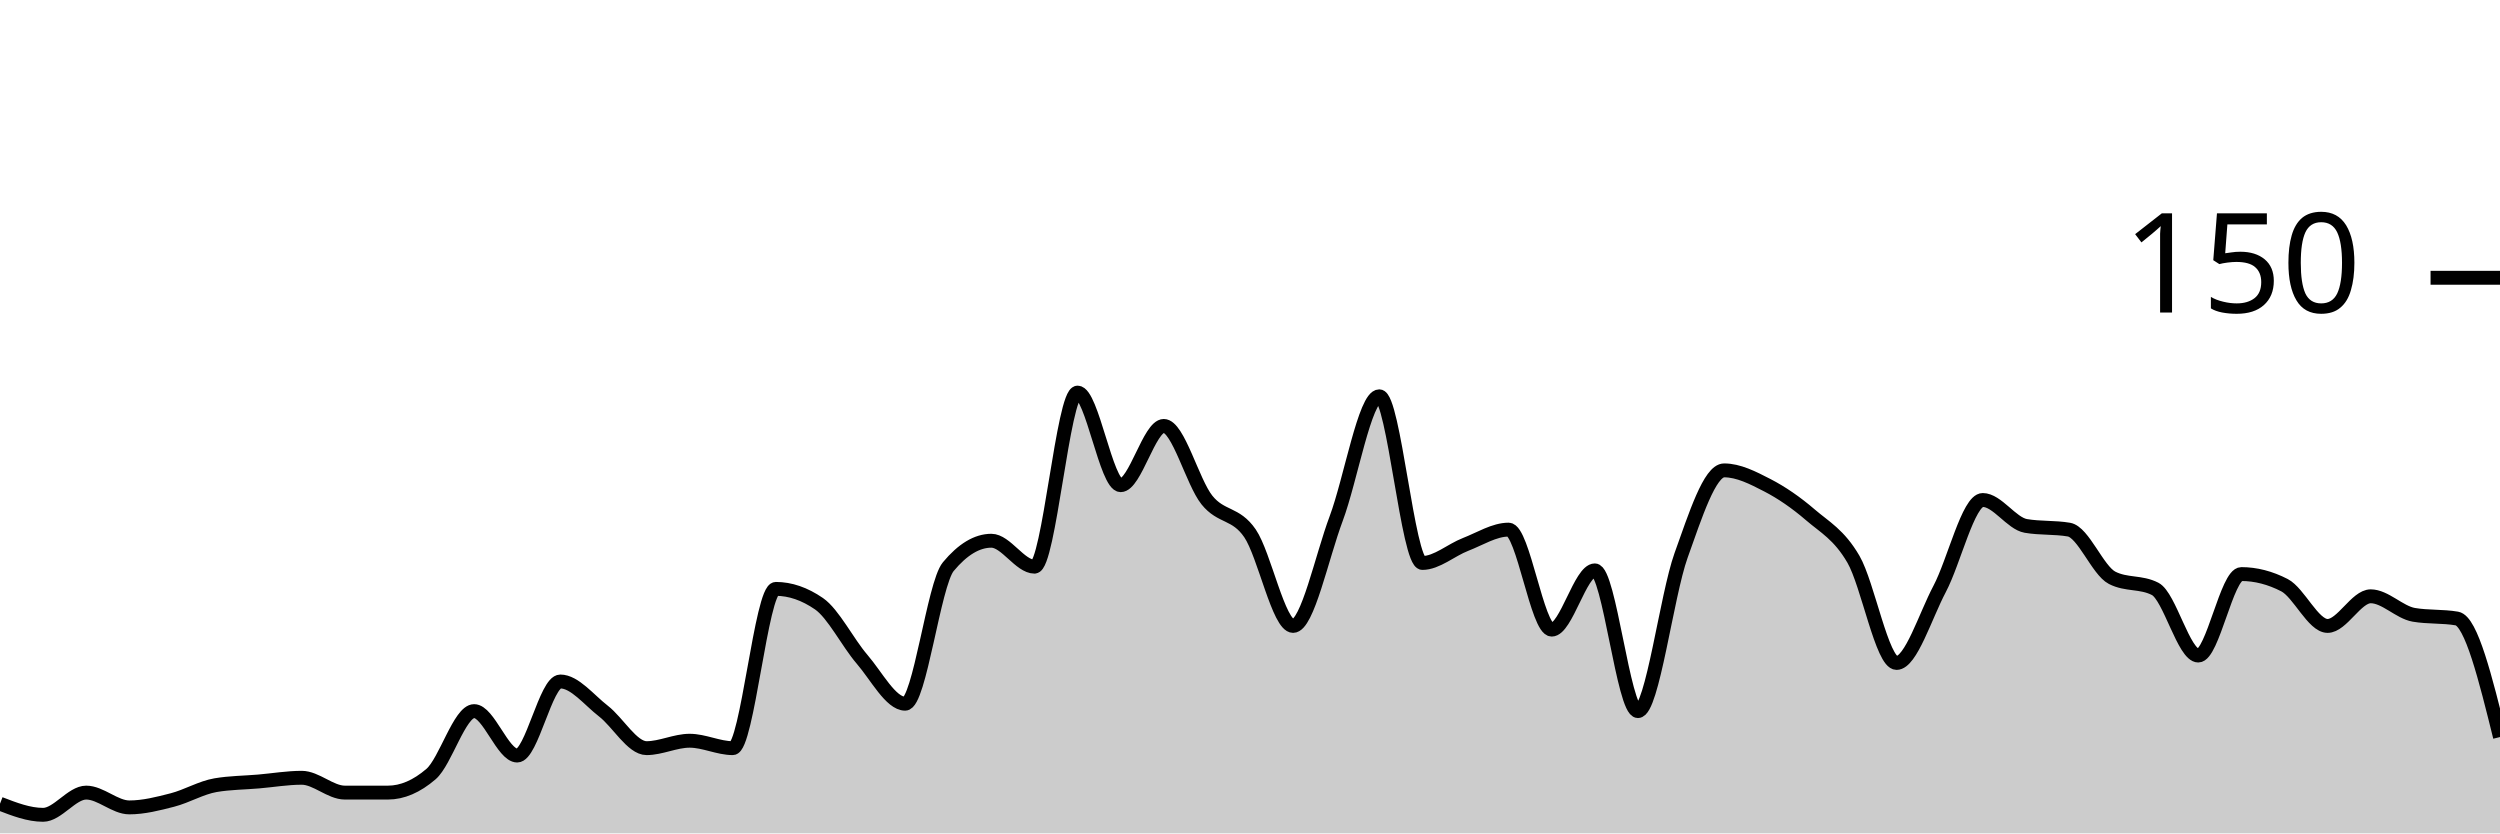
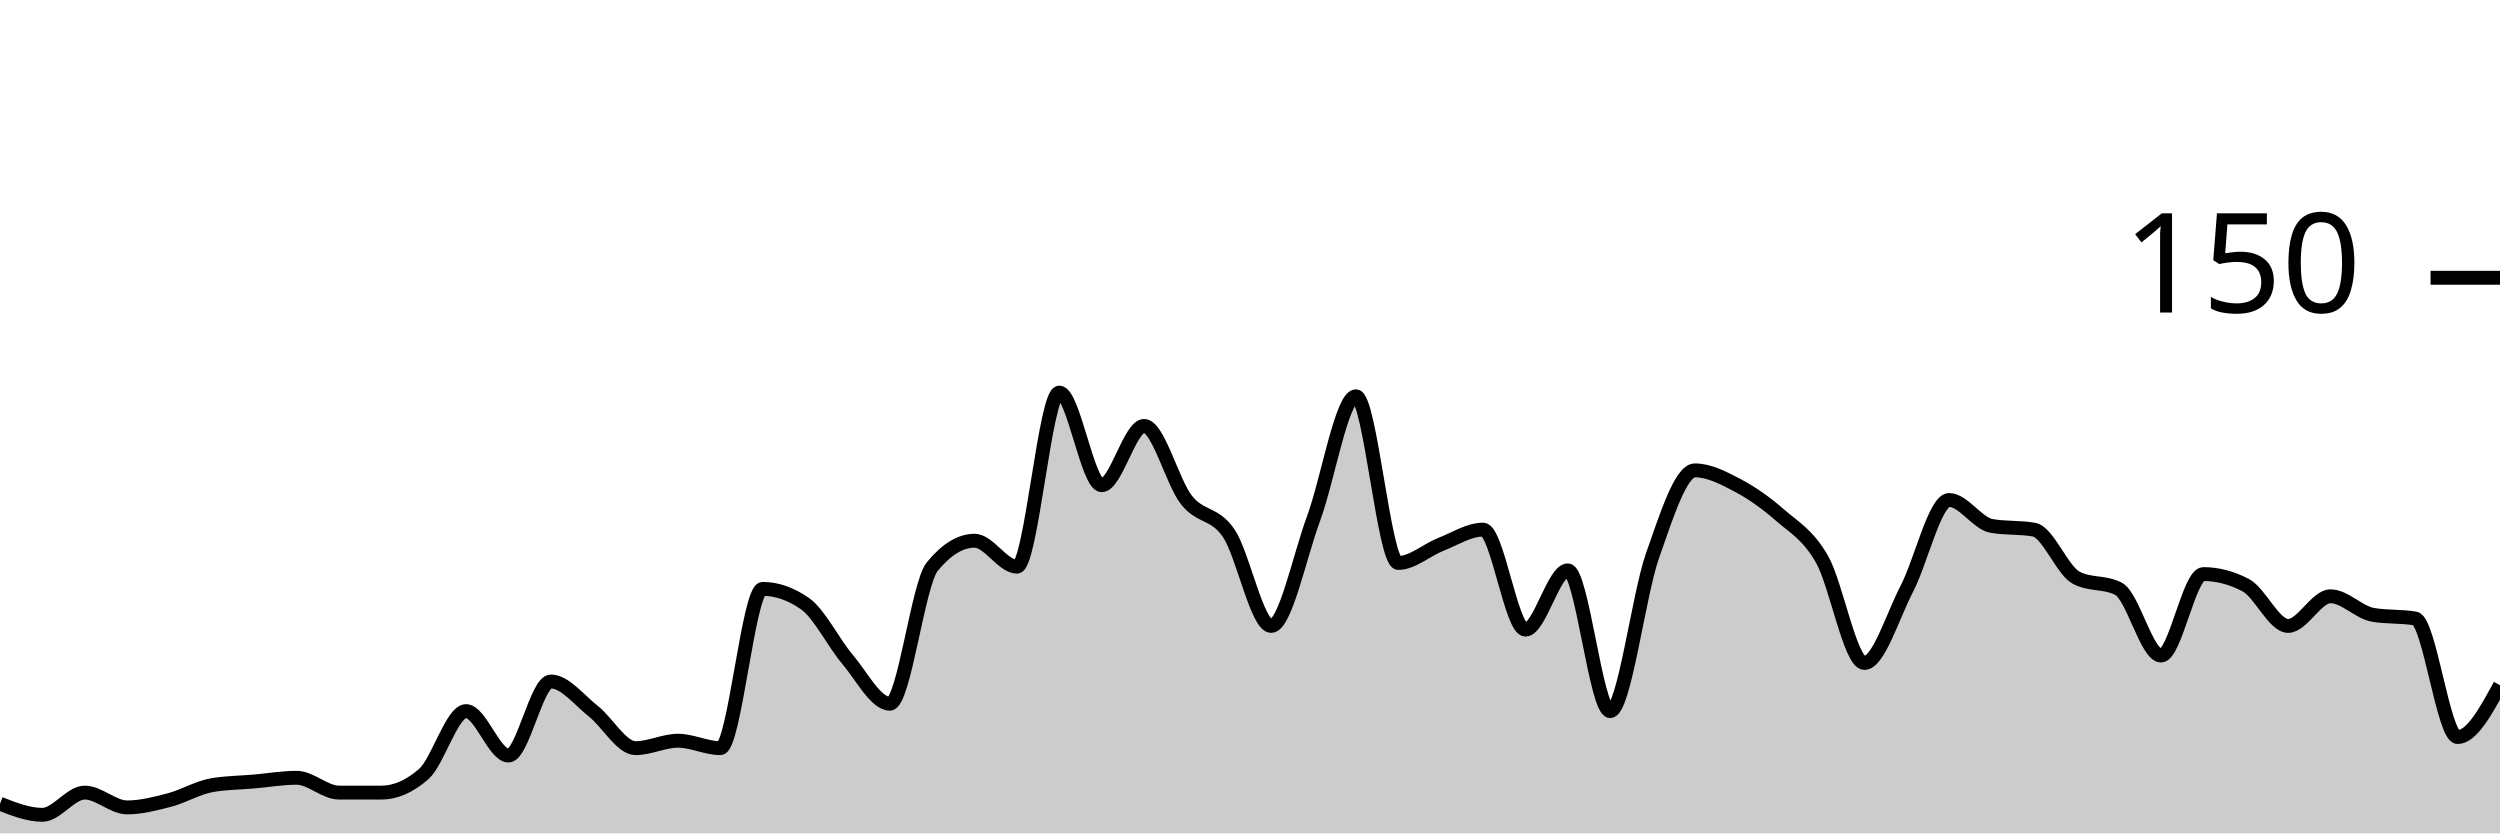
<svg xmlns="http://www.w3.org/2000/svg" viewBox="0 0 180 60">
  <g transform="translate(0,20)">
-     <path class="area" fill="rgba(0, 0, 0, 0.2)" d="M0,37.867C1.034,38.267,2.069,38.667,3.103,38.667C4.138,38.667,5.172,37.067,6.207,37.067C7.241,37.067,8.276,38.133,9.31,38.133C10.345,38.133,11.379,37.867,12.414,37.6C13.448,37.333,14.483,36.711,15.517,36.533C16.552,36.356,17.586,36.356,18.621,36.267C19.655,36.178,20.69,36,21.724,36C22.759,36,23.793,37.067,24.828,37.067C25.862,37.067,26.897,37.067,27.931,37.067C28.966,37.067,30,36.622,31.034,35.733C32.069,34.844,33.103,31.2,34.138,31.2C35.172,31.2,36.207,34.4,37.241,34.4C38.276,34.4,39.31,29.067,40.345,29.067C41.379,29.067,42.414,30.4,43.448,31.2C44.483,32,45.517,33.867,46.552,33.867C47.586,33.867,48.621,33.333,49.655,33.333C50.69,33.333,51.724,33.867,52.759,33.867C53.793,33.867,54.828,22.4,55.862,22.4C56.897,22.4,57.931,22.756,58.966,23.467C60,24.178,61.034,26.267,62.069,27.467C63.103,28.667,64.138,30.667,65.172,30.667C66.207,30.667,67.241,22.044,68.276,20.8C69.31,19.556,70.345,18.933,71.379,18.933C72.414,18.933,73.448,20.8,74.483,20.8C75.517,20.8,76.552,8.267,77.586,8.267C78.621,8.267,79.655,14.933,80.69,14.933C81.724,14.933,82.759,10.667,83.793,10.667C84.828,10.667,85.862,14.711,86.897,16C87.931,17.289,88.966,16.889,90,18.4C91.034,19.911,92.069,25.067,93.103,25.067C94.138,25.067,95.172,20.089,96.207,17.333C97.241,14.578,98.276,8.533,99.31,8.533C100.345,8.533,101.379,20.533,102.414,20.533C103.448,20.533,104.483,19.6,105.517,19.2C106.552,18.8,107.586,18.133,108.621,18.133C109.655,18.133,110.69,25.333,111.724,25.333C112.759,25.333,113.793,21.067,114.828,21.067C115.862,21.067,116.897,31.2,117.931,31.2C118.966,31.2,120,22.889,121.034,20C122.069,17.111,123.103,13.867,124.138,13.867C125.172,13.867,126.207,14.4,127.241,14.933C128.276,15.467,129.31,16.178,130.345,17.067C131.379,17.956,132.414,18.489,133.448,20.267C134.483,22.044,135.517,27.733,136.552,27.733C137.586,27.733,138.621,24.356,139.655,22.4C140.69,20.444,141.724,16,142.759,16C143.793,16,144.828,17.689,145.862,17.867C146.897,18.044,147.931,17.956,148.966,18.133C150,18.311,151.034,21.067,152.069,21.6C153.103,22.133,154.138,21.867,155.172,22.4C156.207,22.933,157.241,27.2,158.276,27.2C159.31,27.2,160.345,21.333,161.379,21.333C162.414,21.333,163.448,21.6,164.483,22.133C165.517,22.667,166.552,25.067,167.586,25.067C168.621,25.067,169.655,22.933,170.69,22.933C171.724,22.933,172.759,24.089,173.793,24.267C174.828,24.444,175.862,24.356,176.897,24.533C177.931,24.711,178.966,28.889,180,33.067L180,40C178.966,40,177.931,40,176.897,40C175.862,40,174.828,40,173.793,40C172.759,40,171.724,40,170.69,40C169.655,40,168.621,40,167.586,40C166.552,40,165.517,40,164.483,40C163.448,40,162.414,40,161.379,40C160.345,40,159.31,40,158.276,40C157.241,40,156.207,40,155.172,40C154.138,40,153.103,40,152.069,40C151.034,40,150,40,148.966,40C147.931,40,146.897,40,145.862,40C144.828,40,143.793,40,142.759,40C141.724,40,140.69,40,139.655,40C138.621,40,137.586,40,136.552,40C135.517,40,134.483,40,133.448,40C132.414,40,131.379,40,130.345,40C129.31,40,128.276,40,127.241,40C126.207,40,125.172,40,124.138,40C123.103,40,122.069,40,121.034,40C120,40,118.966,40,117.931,40C116.897,40,115.862,40,114.828,40C113.793,40,112.759,40,111.724,40C110.69,40,109.655,40,108.621,40C107.586,40,106.552,40,105.517,40C104.483,40,103.448,40,102.414,40C101.379,40,100.345,40,99.31,40C98.276,40,97.241,40,96.207,40C95.172,40,94.138,40,93.103,40C92.069,40,91.034,40,90,40C88.966,40,87.931,40,86.897,40C85.862,40,84.828,40,83.793,40C82.759,40,81.724,40,80.69,40C79.655,40,78.621,40,77.586,40C76.552,40,75.517,40,74.483,40C73.448,40,72.414,40,71.379,40C70.345,40,69.31,40,68.276,40C67.241,40,66.207,40,65.172,40C64.138,40,63.103,40,62.069,40C61.034,40,60,40,58.966,40C57.931,40,56.897,40,55.862,40C54.828,40,53.793,40,52.759,40C51.724,40,50.69,40,49.655,40C48.621,40,47.586,40,46.552,40C45.517,40,44.483,40,43.448,40C42.414,40,41.379,40,40.345,40C39.31,40,38.276,40,37.241,40C36.207,40,35.172,40,34.138,40C33.103,40,32.069,40,31.034,40C30,40,28.966,40,27.931,40C26.897,40,25.862,40,24.828,40C23.793,40,22.759,40,21.724,40C20.69,40,19.655,40,18.621,40C17.586,40,16.552,40,15.517,40C14.483,40,13.448,40,12.414,40C11.379,40,10.345,40,9.31,40C8.276,40,7.241,40,6.207,40C5.172,40,4.138,40,3.103,40C2.069,40,1.034,40,0,40Z" />
-     <path class="line" stroke="black" fill="none" d="M0,37.867C1.034,38.267,2.069,38.667,3.103,38.667C4.138,38.667,5.172,37.067,6.207,37.067C7.241,37.067,8.276,38.133,9.31,38.133C10.345,38.133,11.379,37.867,12.414,37.6C13.448,37.333,14.483,36.711,15.517,36.533C16.552,36.356,17.586,36.356,18.621,36.267C19.655,36.178,20.69,36,21.724,36C22.759,36,23.793,37.067,24.828,37.067C25.862,37.067,26.897,37.067,27.931,37.067C28.966,37.067,30,36.622,31.034,35.733C32.069,34.844,33.103,31.2,34.138,31.2C35.172,31.2,36.207,34.4,37.241,34.4C38.276,34.4,39.31,29.067,40.345,29.067C41.379,29.067,42.414,30.4,43.448,31.2C44.483,32,45.517,33.867,46.552,33.867C47.586,33.867,48.621,33.333,49.655,33.333C50.69,33.333,51.724,33.867,52.759,33.867C53.793,33.867,54.828,22.4,55.862,22.4C56.897,22.4,57.931,22.756,58.966,23.467C60,24.178,61.034,26.267,62.069,27.467C63.103,28.667,64.138,30.667,65.172,30.667C66.207,30.667,67.241,22.044,68.276,20.8C69.31,19.556,70.345,18.933,71.379,18.933C72.414,18.933,73.448,20.8,74.483,20.8C75.517,20.8,76.552,8.267,77.586,8.267C78.621,8.267,79.655,14.933,80.69,14.933C81.724,14.933,82.759,10.667,83.793,10.667C84.828,10.667,85.862,14.711,86.897,16C87.931,17.289,88.966,16.889,90,18.4C91.034,19.911,92.069,25.067,93.103,25.067C94.138,25.067,95.172,20.089,96.207,17.333C97.241,14.578,98.276,8.533,99.31,8.533C100.345,8.533,101.379,20.533,102.414,20.533C103.448,20.533,104.483,19.6,105.517,19.2C106.552,18.8,107.586,18.133,108.621,18.133C109.655,18.133,110.69,25.333,111.724,25.333C112.759,25.333,113.793,21.067,114.828,21.067C115.862,21.067,116.897,31.2,117.931,31.2C118.966,31.2,120,22.889,121.034,20C122.069,17.111,123.103,13.867,124.138,13.867C125.172,13.867,126.207,14.4,127.241,14.933C128.276,15.467,129.31,16.178,130.345,17.067C131.379,17.956,132.414,18.489,133.448,20.267C134.483,22.044,135.517,27.733,136.552,27.733C137.586,27.733,138.621,24.356,139.655,22.4C140.69,20.444,141.724,16,142.759,16C143.793,16,144.828,17.689,145.862,17.867C146.897,18.044,147.931,17.956,148.966,18.133C150,18.311,151.034,21.067,152.069,21.6C153.103,22.133,154.138,21.867,155.172,22.4C156.207,22.933,157.241,27.2,158.276,27.2C159.31,27.2,160.345,21.333,161.379,21.333C162.414,21.333,163.448,21.6,164.483,22.133C165.517,22.667,166.552,25.067,167.586,25.067C168.621,25.067,169.655,22.933,170.69,22.933C171.724,22.933,172.759,24.089,173.793,24.267C174.828,24.444,175.862,24.356,176.897,24.533C177.931,24.711,178.966,28.889,180,33.067" />
+     <path class="area" fill="rgba(0, 0, 0, 0.2)" d="M0,37.867C1.017,38.267,2.034,38.667,3.051,38.667C4.068,38.667,5.085,37.067,6.102,37.067C7.119,37.067,8.136,38.133,9.153,38.133C10.169,38.133,11.186,37.867,12.203,37.6C13.22,37.333,14.237,36.711,15.254,36.533C16.271,36.356,17.288,36.356,18.305,36.267C19.322,36.178,20.339,36,21.356,36C22.373,36,23.39,37.067,24.407,37.067C25.424,37.067,26.441,37.067,27.458,37.067C28.475,37.067,29.492,36.622,30.508,35.733C31.525,34.844,32.542,31.2,33.559,31.2C34.576,31.2,35.593,34.4,36.61,34.4C37.627,34.4,38.644,29.067,39.661,29.067C40.678,29.067,41.695,30.4,42.712,31.2C43.729,32,44.746,33.867,45.763,33.867C46.78,33.867,47.797,33.333,48.814,33.333C49.831,33.333,50.847,33.867,51.864,33.867C52.881,33.867,53.898,22.4,54.915,22.4C55.932,22.4,56.949,22.756,57.966,23.467C58.983,24.178,60,26.267,61.017,27.467C62.034,28.667,63.051,30.667,64.068,30.667C65.085,30.667,66.102,22.044,67.119,20.8C68.136,19.556,69.153,18.933,70.169,18.933C71.186,18.933,72.203,20.8,73.22,20.8C74.237,20.8,75.254,8.267,76.271,8.267C77.288,8.267,78.305,14.933,79.322,14.933C80.339,14.933,81.356,10.667,82.373,10.667C83.39,10.667,84.407,14.711,85.424,16C86.441,17.289,87.458,16.889,88.475,18.4C89.492,19.911,90.508,25.067,91.525,25.067C92.542,25.067,93.559,20.089,94.576,17.333C95.593,14.578,96.61,8.533,97.627,8.533C98.644,8.533,99.661,20.533,100.678,20.533C101.695,20.533,102.712,19.6,103.729,19.2C104.746,18.8,105.763,18.133,106.78,18.133C107.797,18.133,108.814,25.333,109.831,25.333C110.847,25.333,111.864,21.067,112.881,21.067C113.898,21.067,114.915,31.2,115.932,31.2C116.949,31.2,117.966,22.889,118.983,20C120,17.111,121.017,13.867,122.034,13.867C123.051,13.867,124.068,14.4,125.085,14.933C126.102,15.467,127.119,16.178,128.136,17.067C129.153,17.956,130.169,18.489,131.186,20.267C132.203,22.044,133.22,27.733,134.237,27.733C135.254,27.733,136.271,24.356,137.288,22.4C138.305,20.444,139.322,16,140.339,16C141.356,16,142.373,17.689,143.39,17.867C144.407,18.044,145.424,17.956,146.441,18.133C147.458,18.311,148.475,21.067,149.492,21.6C150.508,22.133,151.525,21.867,152.542,22.4C153.559,22.933,154.576,27.2,155.593,27.2C156.61,27.2,157.627,21.333,158.644,21.333C159.661,21.333,160.678,21.6,161.695,22.133C162.712,22.667,163.729,25.067,164.746,25.067C165.763,25.067,166.78,22.933,167.797,22.933C168.814,22.933,169.831,24.089,170.847,24.267C171.864,24.444,172.881,24.356,173.898,24.533C174.915,24.711,175.932,33.067,176.949,33.067C177.966,33.067,178.983,31.2,180,29.333L180,40C178.983,40,177.966,40,176.949,40C175.932,40,174.915,40,173.898,40C172.881,40,171.864,40,170.847,40C169.831,40,168.814,40,167.797,40C166.78,40,165.763,40,164.746,40C163.729,40,162.712,40,161.695,40C160.678,40,159.661,40,158.644,40C157.627,40,156.61,40,155.593,40C154.576,40,153.559,40,152.542,40C151.525,40,150.508,40,149.492,40C148.475,40,147.458,40,146.441,40C145.424,40,144.407,40,143.39,40C142.373,40,141.356,40,140.339,40C139.322,40,138.305,40,137.288,40C136.271,40,135.254,40,134.237,40C133.22,40,132.203,40,131.186,40C130.169,40,129.153,40,128.136,40C127.119,40,126.102,40,125.085,40C124.068,40,123.051,40,122.034,40C121.017,40,120,40,118.983,40C117.966,40,116.949,40,115.932,40C114.915,40,113.898,40,112.881,40C111.864,40,110.847,40,109.831,40C108.814,40,107.797,40,106.78,40C105.763,40,104.746,40,103.729,40C102.712,40,101.695,40,100.678,40C99.661,40,98.644,40,97.627,40C96.61,40,95.593,40,94.576,40C93.559,40,92.542,40,91.525,40C90.508,40,89.492,40,88.475,40C87.458,40,86.441,40,85.424,40C84.407,40,83.39,40,82.373,40C81.356,40,80.339,40,79.322,40C78.305,40,77.288,40,76.271,40C75.254,40,74.237,40,73.22,40C72.203,40,71.186,40,70.169,40C69.153,40,68.136,40,67.119,40C66.102,40,65.085,40,64.068,40C63.051,40,62.034,40,61.017,40C60,40,58.983,40,57.966,40C56.949,40,55.932,40,54.915,40C53.898,40,52.881,40,51.864,40C50.847,40,49.831,40,48.814,40C47.797,40,46.78,40,45.763,40C44.746,40,43.729,40,42.712,40C41.695,40,40.678,40,39.661,40C38.644,40,37.627,40,36.61,40C35.593,40,34.576,40,33.559,40C32.542,40,31.525,40,30.508,40C29.492,40,28.475,40,27.458,40C26.441,40,25.424,40,24.407,40C23.39,40,22.373,40,21.356,40C20.339,40,19.322,40,18.305,40C17.288,40,16.271,40,15.254,40C14.237,40,13.22,40,12.203,40C11.186,40,10.169,40,9.153,40C8.136,40,7.119,40,6.102,40C5.085,40,4.068,40,3.051,40C2.034,40,1.017,40,0,40Z" />
+     <path class="line" stroke="black" fill="none" d="M0,37.867C1.017,38.267,2.034,38.667,3.051,38.667C4.068,38.667,5.085,37.067,6.102,37.067C7.119,37.067,8.136,38.133,9.153,38.133C10.169,38.133,11.186,37.867,12.203,37.6C13.22,37.333,14.237,36.711,15.254,36.533C16.271,36.356,17.288,36.356,18.305,36.267C19.322,36.178,20.339,36,21.356,36C22.373,36,23.39,37.067,24.407,37.067C25.424,37.067,26.441,37.067,27.458,37.067C28.475,37.067,29.492,36.622,30.508,35.733C31.525,34.844,32.542,31.2,33.559,31.2C34.576,31.2,35.593,34.4,36.61,34.4C37.627,34.4,38.644,29.067,39.661,29.067C40.678,29.067,41.695,30.4,42.712,31.2C43.729,32,44.746,33.867,45.763,33.867C46.78,33.867,47.797,33.333,48.814,33.333C49.831,33.333,50.847,33.867,51.864,33.867C52.881,33.867,53.898,22.4,54.915,22.4C55.932,22.4,56.949,22.756,57.966,23.467C58.983,24.178,60,26.267,61.017,27.467C62.034,28.667,63.051,30.667,64.068,30.667C65.085,30.667,66.102,22.044,67.119,20.8C68.136,19.556,69.153,18.933,70.169,18.933C71.186,18.933,72.203,20.8,73.22,20.8C74.237,20.8,75.254,8.267,76.271,8.267C77.288,8.267,78.305,14.933,79.322,14.933C80.339,14.933,81.356,10.667,82.373,10.667C83.39,10.667,84.407,14.711,85.424,16C86.441,17.289,87.458,16.889,88.475,18.4C89.492,19.911,90.508,25.067,91.525,25.067C92.542,25.067,93.559,20.089,94.576,17.333C95.593,14.578,96.61,8.533,97.627,8.533C98.644,8.533,99.661,20.533,100.678,20.533C101.695,20.533,102.712,19.6,103.729,19.2C104.746,18.8,105.763,18.133,106.78,18.133C107.797,18.133,108.814,25.333,109.831,25.333C110.847,25.333,111.864,21.067,112.881,21.067C113.898,21.067,114.915,31.2,115.932,31.2C116.949,31.2,117.966,22.889,118.983,20C120,17.111,121.017,13.867,122.034,13.867C123.051,13.867,124.068,14.4,125.085,14.933C126.102,15.467,127.119,16.178,128.136,17.067C129.153,17.956,130.169,18.489,131.186,20.267C132.203,22.044,133.22,27.733,134.237,27.733C135.254,27.733,136.271,24.356,137.288,22.4C138.305,20.444,139.322,16,140.339,16C141.356,16,142.373,17.689,143.39,17.867C144.407,18.044,145.424,17.956,146.441,18.133C147.458,18.311,148.475,21.067,149.492,21.6C150.508,22.133,151.525,21.867,152.542,22.4C153.559,22.933,154.576,27.2,155.593,27.2C156.61,27.2,157.627,21.333,158.644,21.333C159.661,21.333,160.678,21.6,161.695,22.133C162.712,22.667,163.729,25.067,164.746,25.067C165.763,25.067,166.78,22.933,167.797,22.933C168.814,22.933,169.831,24.089,170.847,24.267C171.864,24.444,172.881,24.356,173.898,24.533C174.915,24.711,175.932,33.067,176.949,33.067C177.966,33.067,178.983,31.2,180,29.333" />
    <path class="axis-ceiling" stroke-width="1" stroke="black" fill="none" d="M175,0L180,0" />
    <text class="axis-ceiling-label" font-family="sans-serif" text-anchor="end" font-size="10px" x="170" y="2.5">150</text>
  </g>
</svg>
